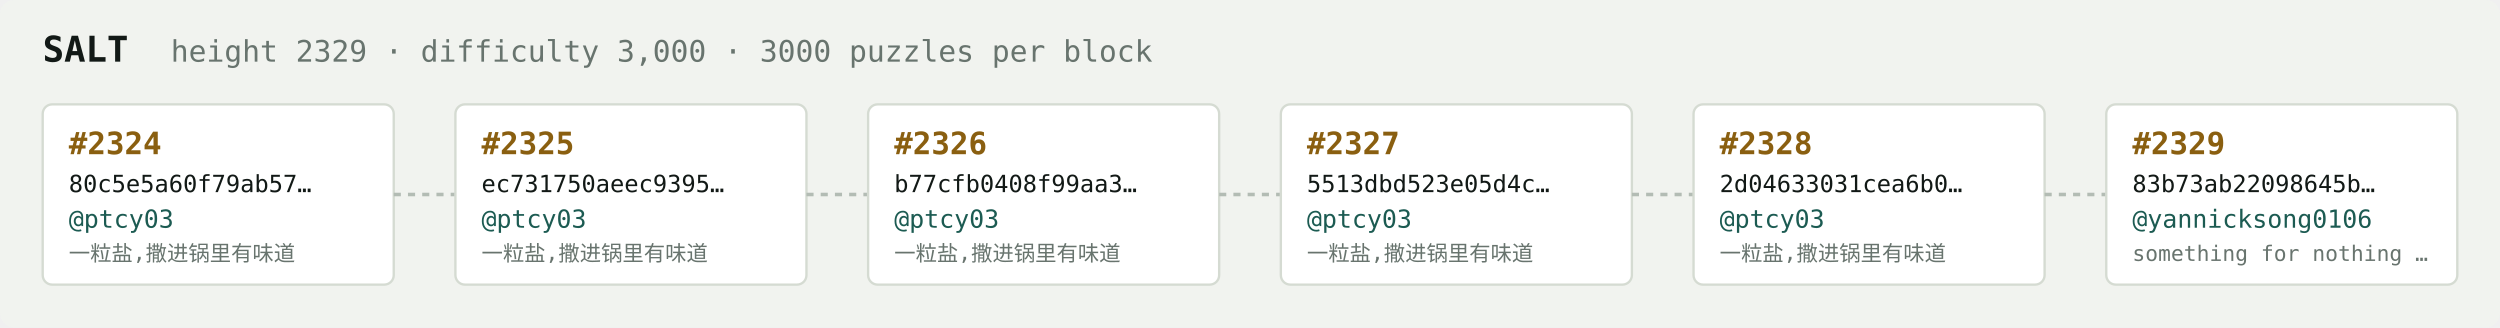
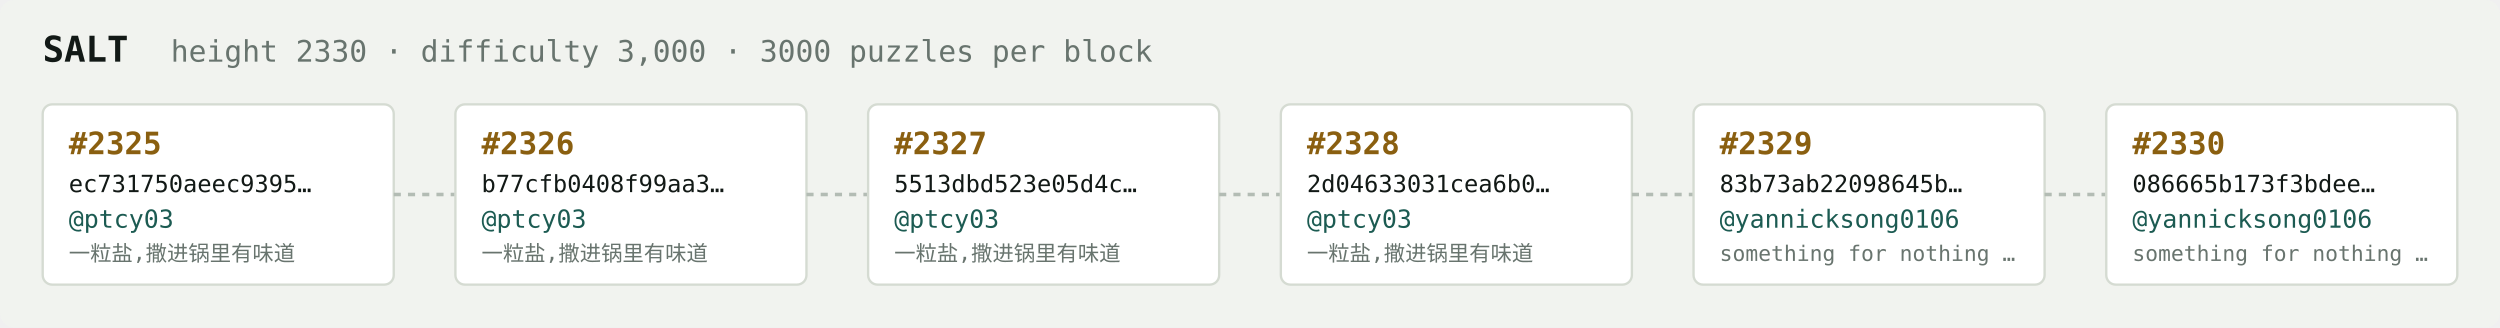
<svg xmlns="http://www.w3.org/2000/svg" width="1054" height="138" viewBox="0 0 1054 138" font-family="ui-monospace,SFMono-Regular,Menlo,monospace">
  <rect fill="#f1f3ef" width="1054" height="138" rx="6" />
  <text x="18" y="26" fill="#121916" font-size="15" font-weight="700">SALT</text>
-   <text x="72" y="26" fill="#68746e" font-size="12.5">height 2329 · difficulty 3,000 · 3000 puzzles per block</text>
+   <text x="72" y="26" fill="#68746e" font-size="12.5">height 2330 · difficulty 3,000 · 3000 puzzles per block</text>
  <rect x="18" y="44" width="148" height="76" rx="4" fill="#ffffff" stroke="#d5dbd2" stroke-width="1" />
-   <text x="29" y="65" fill="#8a5f10" font-size="13" font-weight="700">#2324</text>
-   <text x="29" y="81" fill="#121916" font-size="10">80c5e5a60f79ab57…</text>
+   <text x="29" y="65" fill="#8a5f10" font-size="13" font-weight="700">#2325</text>
+   <text x="29" y="81" fill="#121916" font-size="10">ec731750aeec9395…</text>
  <text x="29" y="96" fill="#1c5b52" font-size="10.5">@ptcy03</text>
  <text x="29" y="110" fill="#68746e" font-size="9">一粒盐,撒进锅里有味道</text>
  <line x1="166" y1="82.0" x2="192" y2="82.0" stroke="#b3bcb4" stroke-width="1.5" stroke-dasharray="3 3" />
  <rect x="192" y="44" width="148" height="76" rx="4" fill="#ffffff" stroke="#d5dbd2" stroke-width="1" />
-   <text x="203" y="65" fill="#8a5f10" font-size="13" font-weight="700">#2325</text>
-   <text x="203" y="81" fill="#121916" font-size="10">ec731750aeec9395…</text>
+   <text x="203" y="65" fill="#8a5f10" font-size="13" font-weight="700">#2326</text>
+   <text x="203" y="81" fill="#121916" font-size="10">b77cfb0408f99aa3…</text>
  <text x="203" y="96" fill="#1c5b52" font-size="10.5">@ptcy03</text>
  <text x="203" y="110" fill="#68746e" font-size="9">一粒盐,撒进锅里有味道</text>
  <line x1="340" y1="82.0" x2="366" y2="82.0" stroke="#b3bcb4" stroke-width="1.5" stroke-dasharray="3 3" />
  <rect x="366" y="44" width="148" height="76" rx="4" fill="#ffffff" stroke="#d5dbd2" stroke-width="1" />
-   <text x="377" y="65" fill="#8a5f10" font-size="13" font-weight="700">#2326</text>
-   <text x="377" y="81" fill="#121916" font-size="10">b77cfb0408f99aa3…</text>
+   <text x="377" y="65" fill="#8a5f10" font-size="13" font-weight="700">#2327</text>
+   <text x="377" y="81" fill="#121916" font-size="10">5513dbd523e05d4c…</text>
  <text x="377" y="96" fill="#1c5b52" font-size="10.5">@ptcy03</text>
  <text x="377" y="110" fill="#68746e" font-size="9">一粒盐,撒进锅里有味道</text>
  <line x1="514" y1="82.0" x2="540" y2="82.0" stroke="#b3bcb4" stroke-width="1.5" stroke-dasharray="3 3" />
  <rect x="540" y="44" width="148" height="76" rx="4" fill="#ffffff" stroke="#d5dbd2" stroke-width="1" />
-   <text x="551" y="65" fill="#8a5f10" font-size="13" font-weight="700">#2327</text>
-   <text x="551" y="81" fill="#121916" font-size="10">5513dbd523e05d4c…</text>
+   <text x="551" y="65" fill="#8a5f10" font-size="13" font-weight="700">#2328</text>
+   <text x="551" y="81" fill="#121916" font-size="10">2d04633031cea6b0…</text>
  <text x="551" y="96" fill="#1c5b52" font-size="10.5">@ptcy03</text>
  <text x="551" y="110" fill="#68746e" font-size="9">一粒盐,撒进锅里有味道</text>
  <line x1="688" y1="82.0" x2="714" y2="82.0" stroke="#b3bcb4" stroke-width="1.5" stroke-dasharray="3 3" />
  <rect x="714" y="44" width="148" height="76" rx="4" fill="#ffffff" stroke="#d5dbd2" stroke-width="1" />
-   <text x="725" y="65" fill="#8a5f10" font-size="13" font-weight="700">#2328</text>
-   <text x="725" y="81" fill="#121916" font-size="10">2d04633031cea6b0…</text>
-   <text x="725" y="96" fill="#1c5b52" font-size="10.5">@ptcy03</text>
-   <text x="725" y="110" fill="#68746e" font-size="9">一粒盐,撒进锅里有味道</text>
+   <text x="725" y="65" fill="#8a5f10" font-size="13" font-weight="700">#2329</text>
+   <text x="725" y="81" fill="#121916" font-size="10">83b73ab22098645b…</text>
+   <text x="725" y="96" fill="#1c5b52" font-size="10.5">@yannicksong0106</text>
+   <text x="725" y="110" fill="#68746e" font-size="9">something for nothing …</text>
  <line x1="862" y1="82.0" x2="888" y2="82.0" stroke="#b3bcb4" stroke-width="1.5" stroke-dasharray="3 3" />
  <rect x="888" y="44" width="148" height="76" rx="4" fill="#ffffff" stroke="#d5dbd2" stroke-width="1" />
-   <text x="899" y="65" fill="#8a5f10" font-size="13" font-weight="700">#2329</text>
-   <text x="899" y="81" fill="#121916" font-size="10">83b73ab22098645b…</text>
+   <text x="899" y="65" fill="#8a5f10" font-size="13" font-weight="700">#2330</text>
+   <text x="899" y="81" fill="#121916" font-size="10">086665b173f3bdee…</text>
  <text x="899" y="96" fill="#1c5b52" font-size="10.5">@yannicksong0106</text>
  <text x="899" y="110" fill="#68746e" font-size="9">something for nothing …</text>
</svg>
